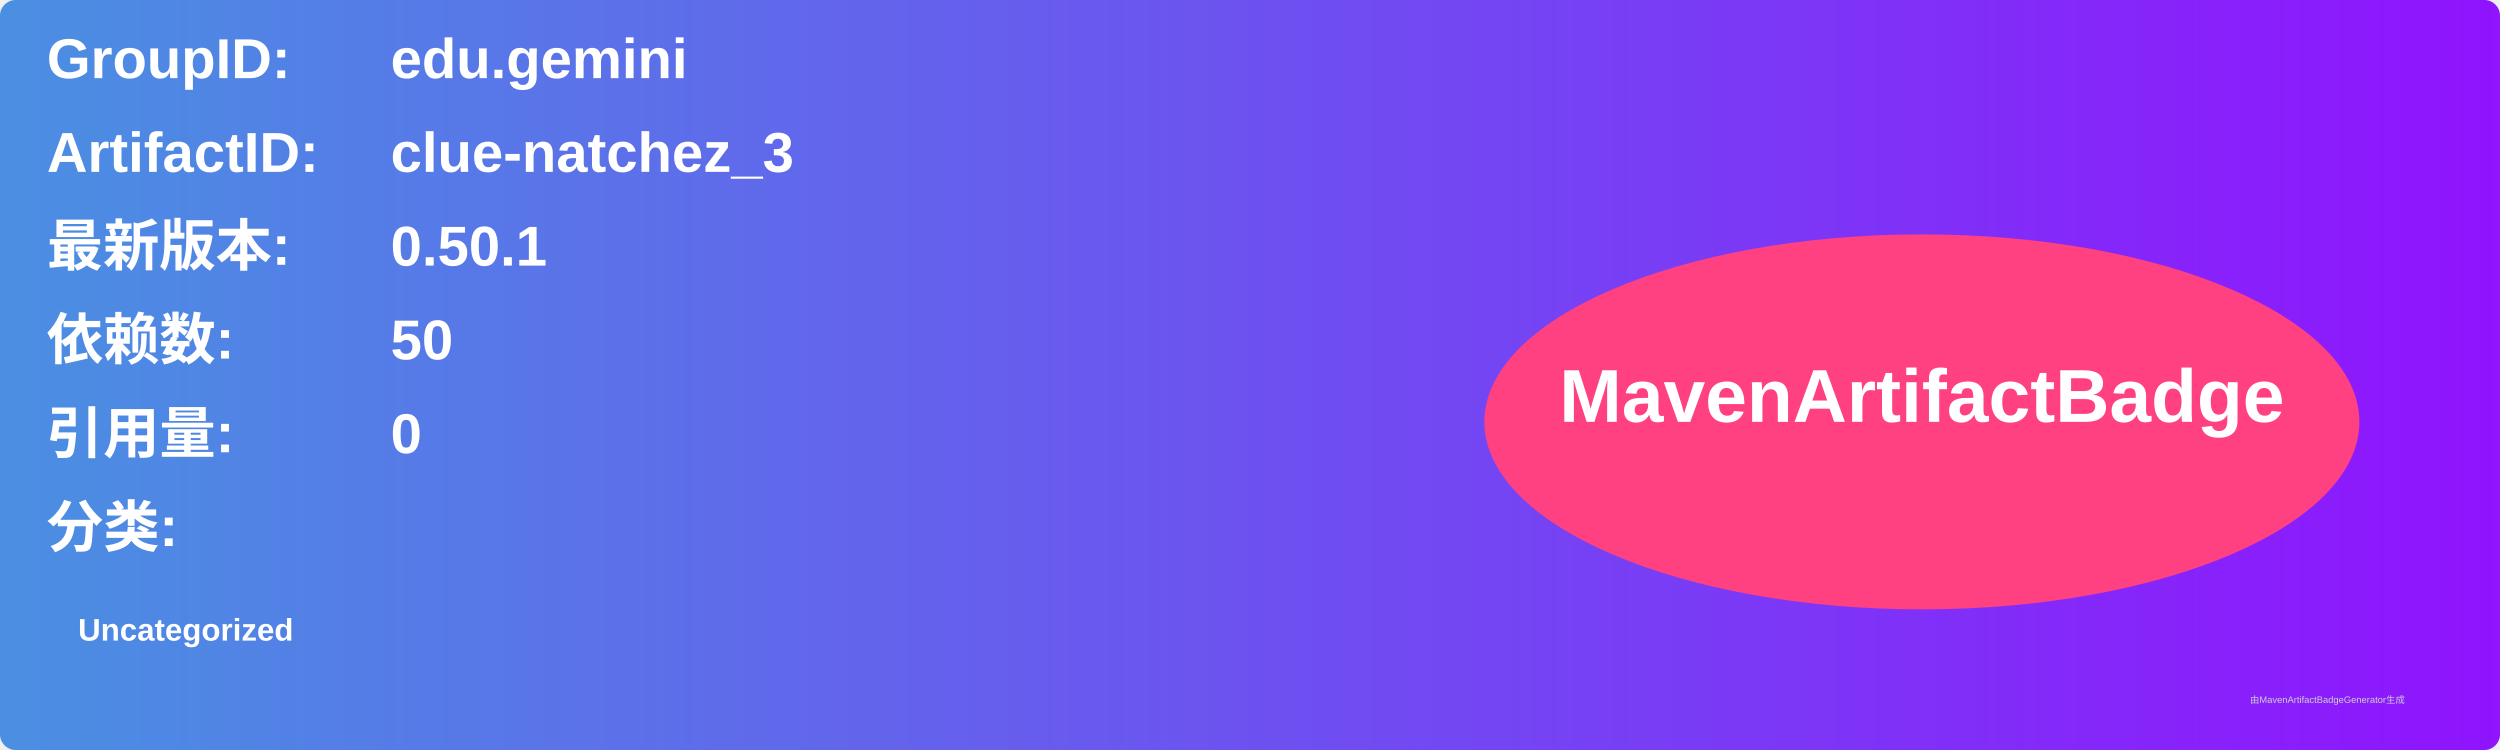
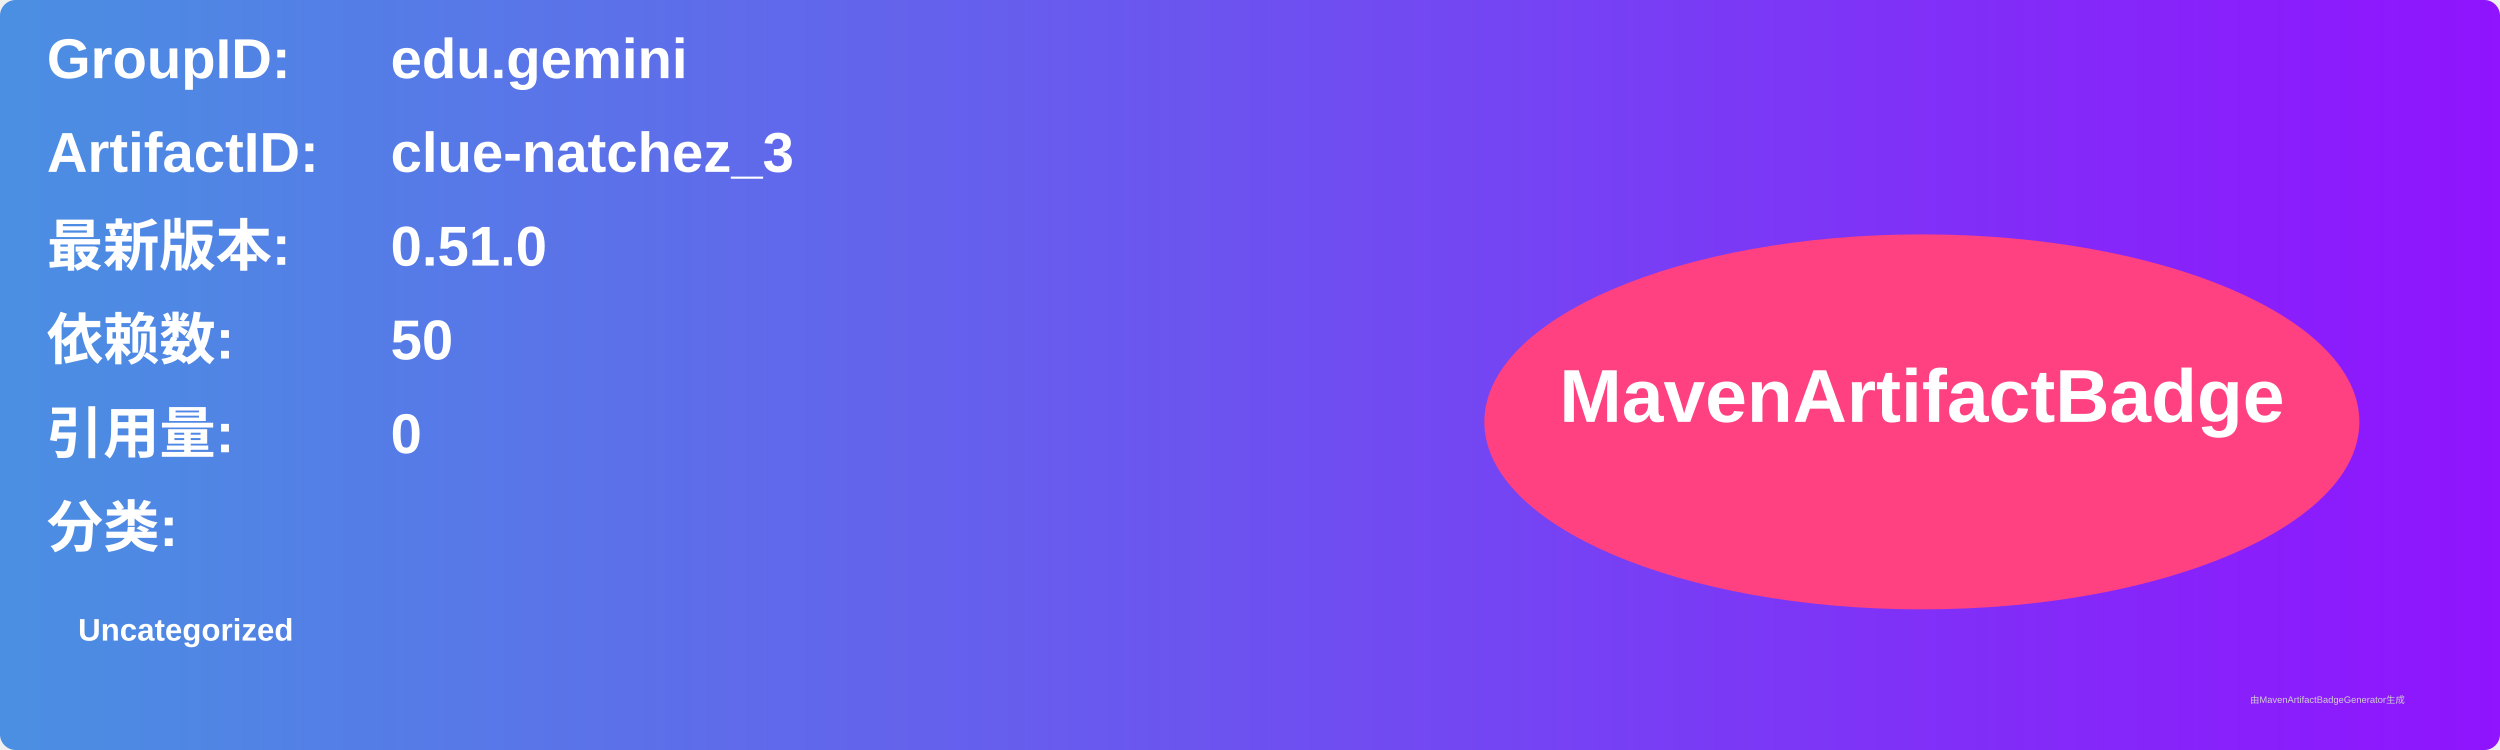
<svg xmlns="http://www.w3.org/2000/svg" width="800" height="240" viewBox="0 0 800 240">
  <linearGradient id="grad" x1="0%" y1="0%" x2="100%" y2="0%">
    <stop offset="0%" stop-color="#4a90e2" />
    <stop offset="100%" stop-color="#9013fe" />
  </linearGradient>
  <rect width="100%" height="100%" rx="5" ry="5" fill="url(#grad)" />
  <g transform="translate(15, 15)">
    <text x="0" y="10" font-family="Arial" font-size="18" fill="white" font-weight="bold" width="260">GroupID:</text>
    <text x="110" y="10" font-family="Arial" font-size="18" fill="white" font-weight="bold" width="460">edu.gemini</text>
    <text x="0" y="40" font-family="Arial" font-size="18" fill="white" font-weight="bold" width="260">ArtifactID:</text>
    <text x="110" y="40" font-family="Arial" font-size="18" fill="white" font-weight="bold" width="460">clue-natchez_3</text>
    <text x="0" y="70" font-family="Arial" font-size="18" fill="white" font-weight="bold">最新版本:</text>
    <text x="110" y="70" font-family="Arial" font-size="18" fill="white" font-weight="bold">
-       <tspan font-weight="bold">0.50.1</tspan>
+       <tspan font-weight="bold">0.51.0</tspan>
    </text>
    <text x="0" y="100" font-family="Arial" font-size="18" fill="white" font-weight="bold">依赖数: </text>
    <text x="110" y="100" font-family="Arial" font-size="18" fill="white">
      <tspan font-weight="bold">50</tspan>
    </text>
    <text x="0" y="130" font-family="Arial" font-size="18" fill="white" font-weight="bold">引用量: </text>
    <text x="110" y="130" font-family="Arial" font-size="18" fill="white">
      <tspan font-weight="bold">0</tspan>
    </text>
    <text x="0" y="160" font-family="Arial" font-size="18" fill="white" font-weight="bold">分类:</text>
    <text x="10" y="190" font-family="Arial" font-size="10" fill="white">
      <tspan font-weight="bold">Uncategorized</tspan>
    </text>
    <ellipse cx="600" cy="120" rx="140" ry="60" fill="#ff4081" />
    <text x="600" y="120" text-anchor="middle" font-family="Arial" font-size="24" fill="white" font-weight="bold">MavenArtifactBadge</text>
  </g>
  <text x="720" y="225" font-family="Arial" font-size="3" fill="#d0d0d0">由MavenArtifactBadgeGenerator生成</text>
</svg>
